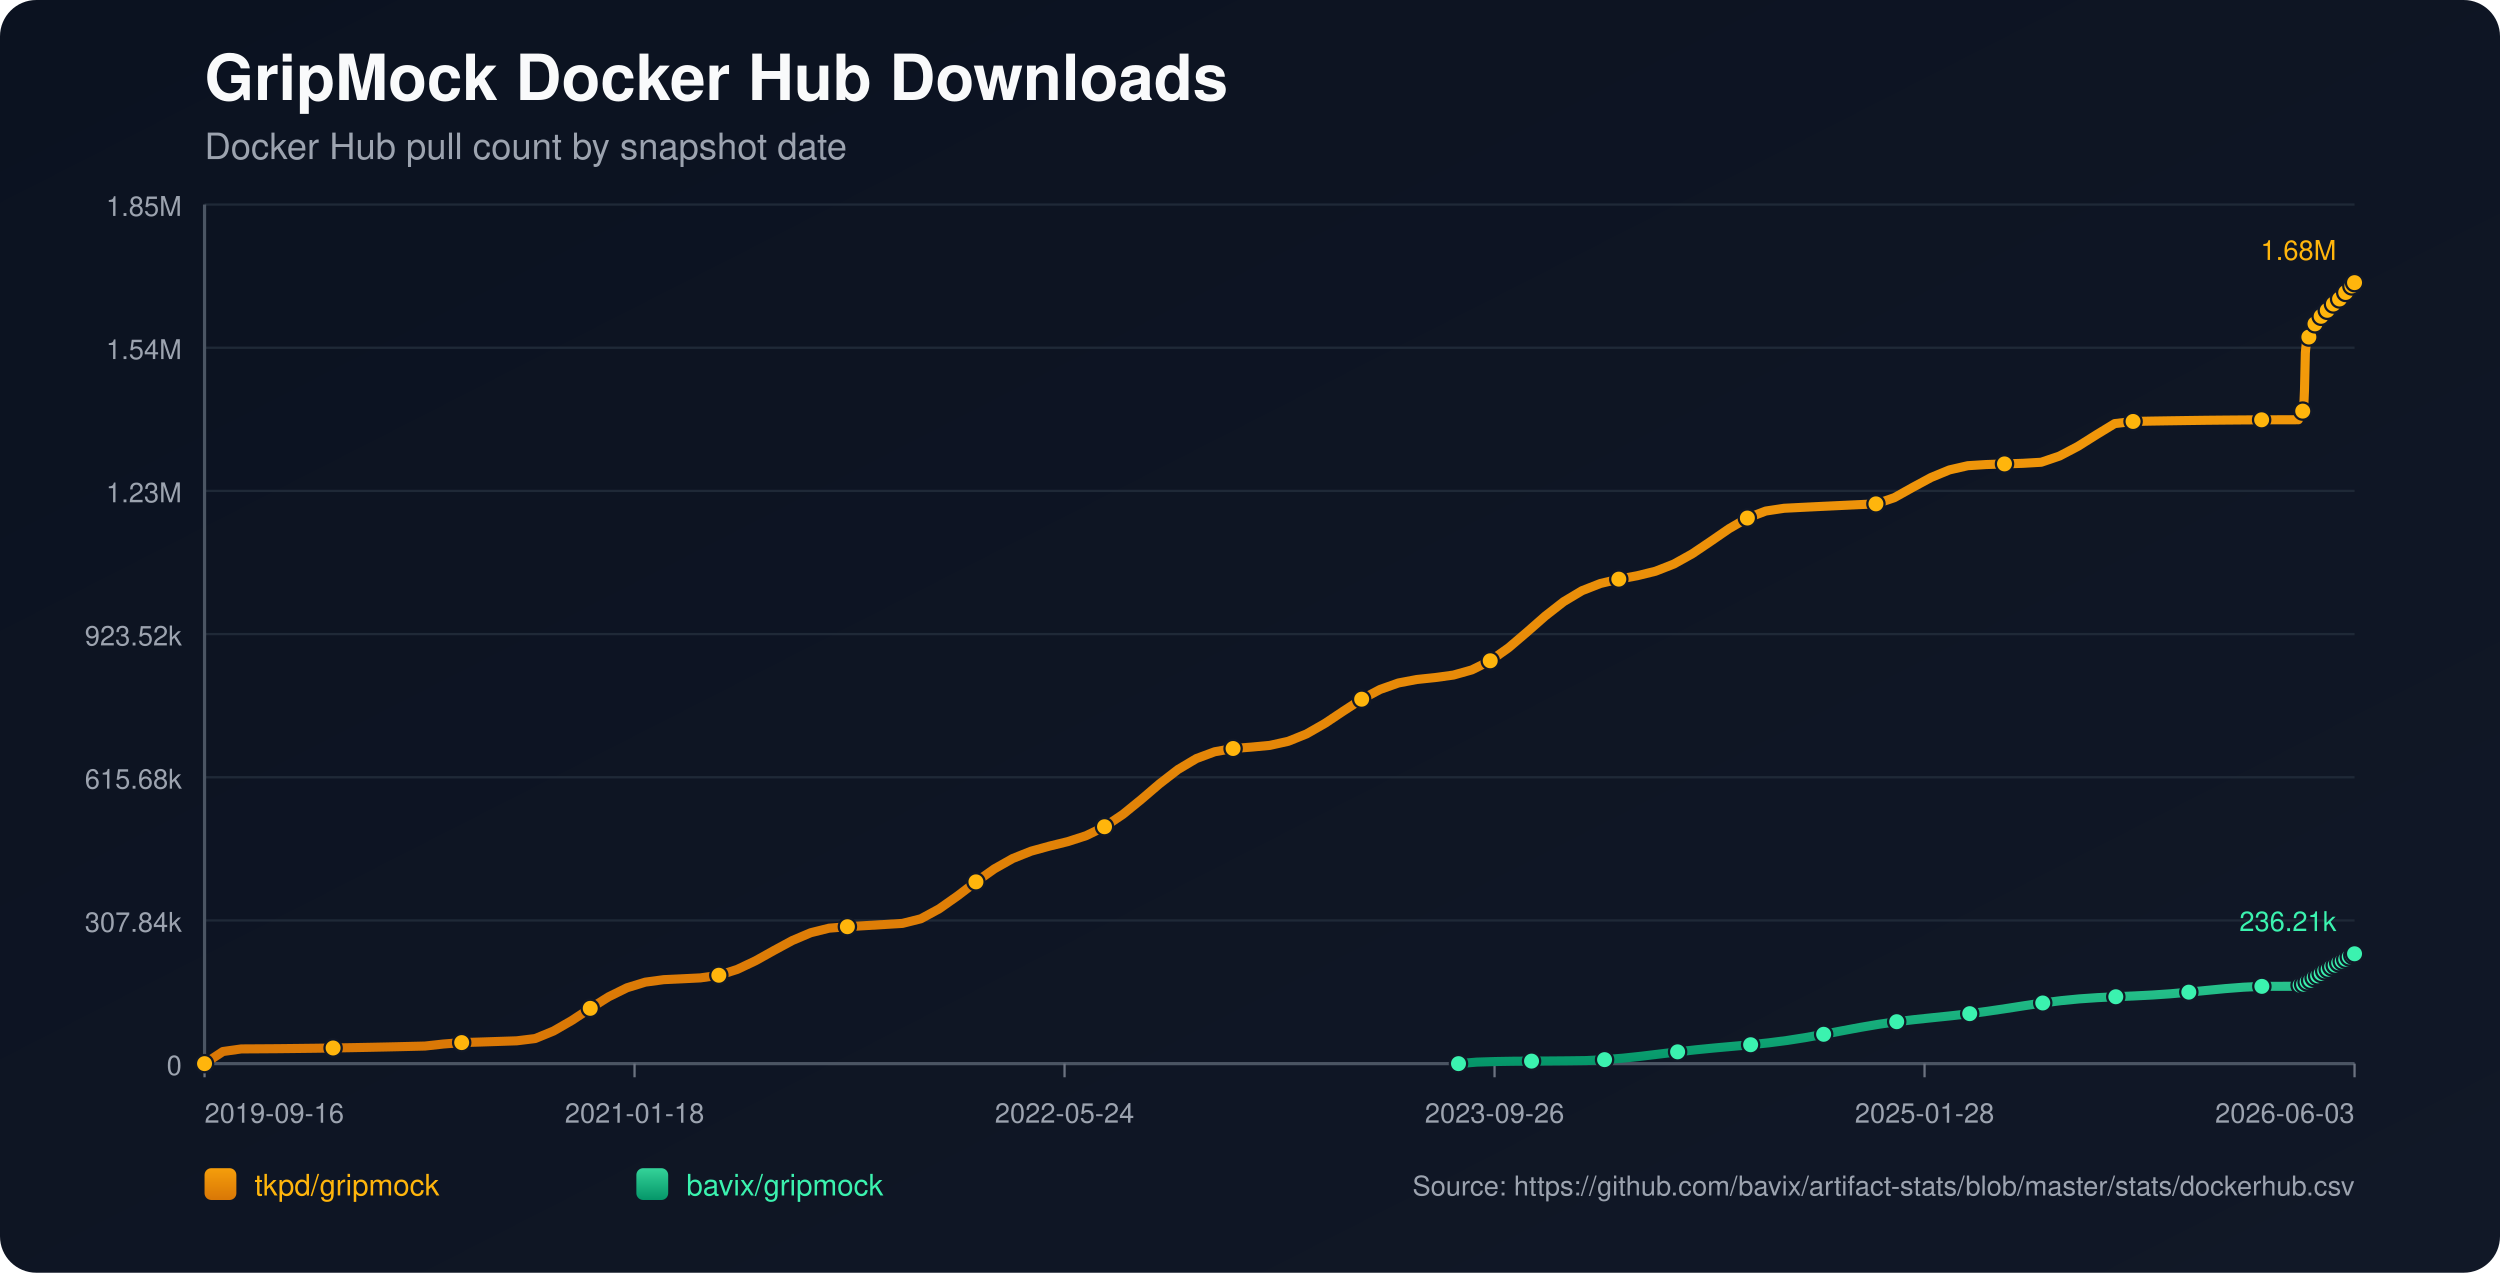
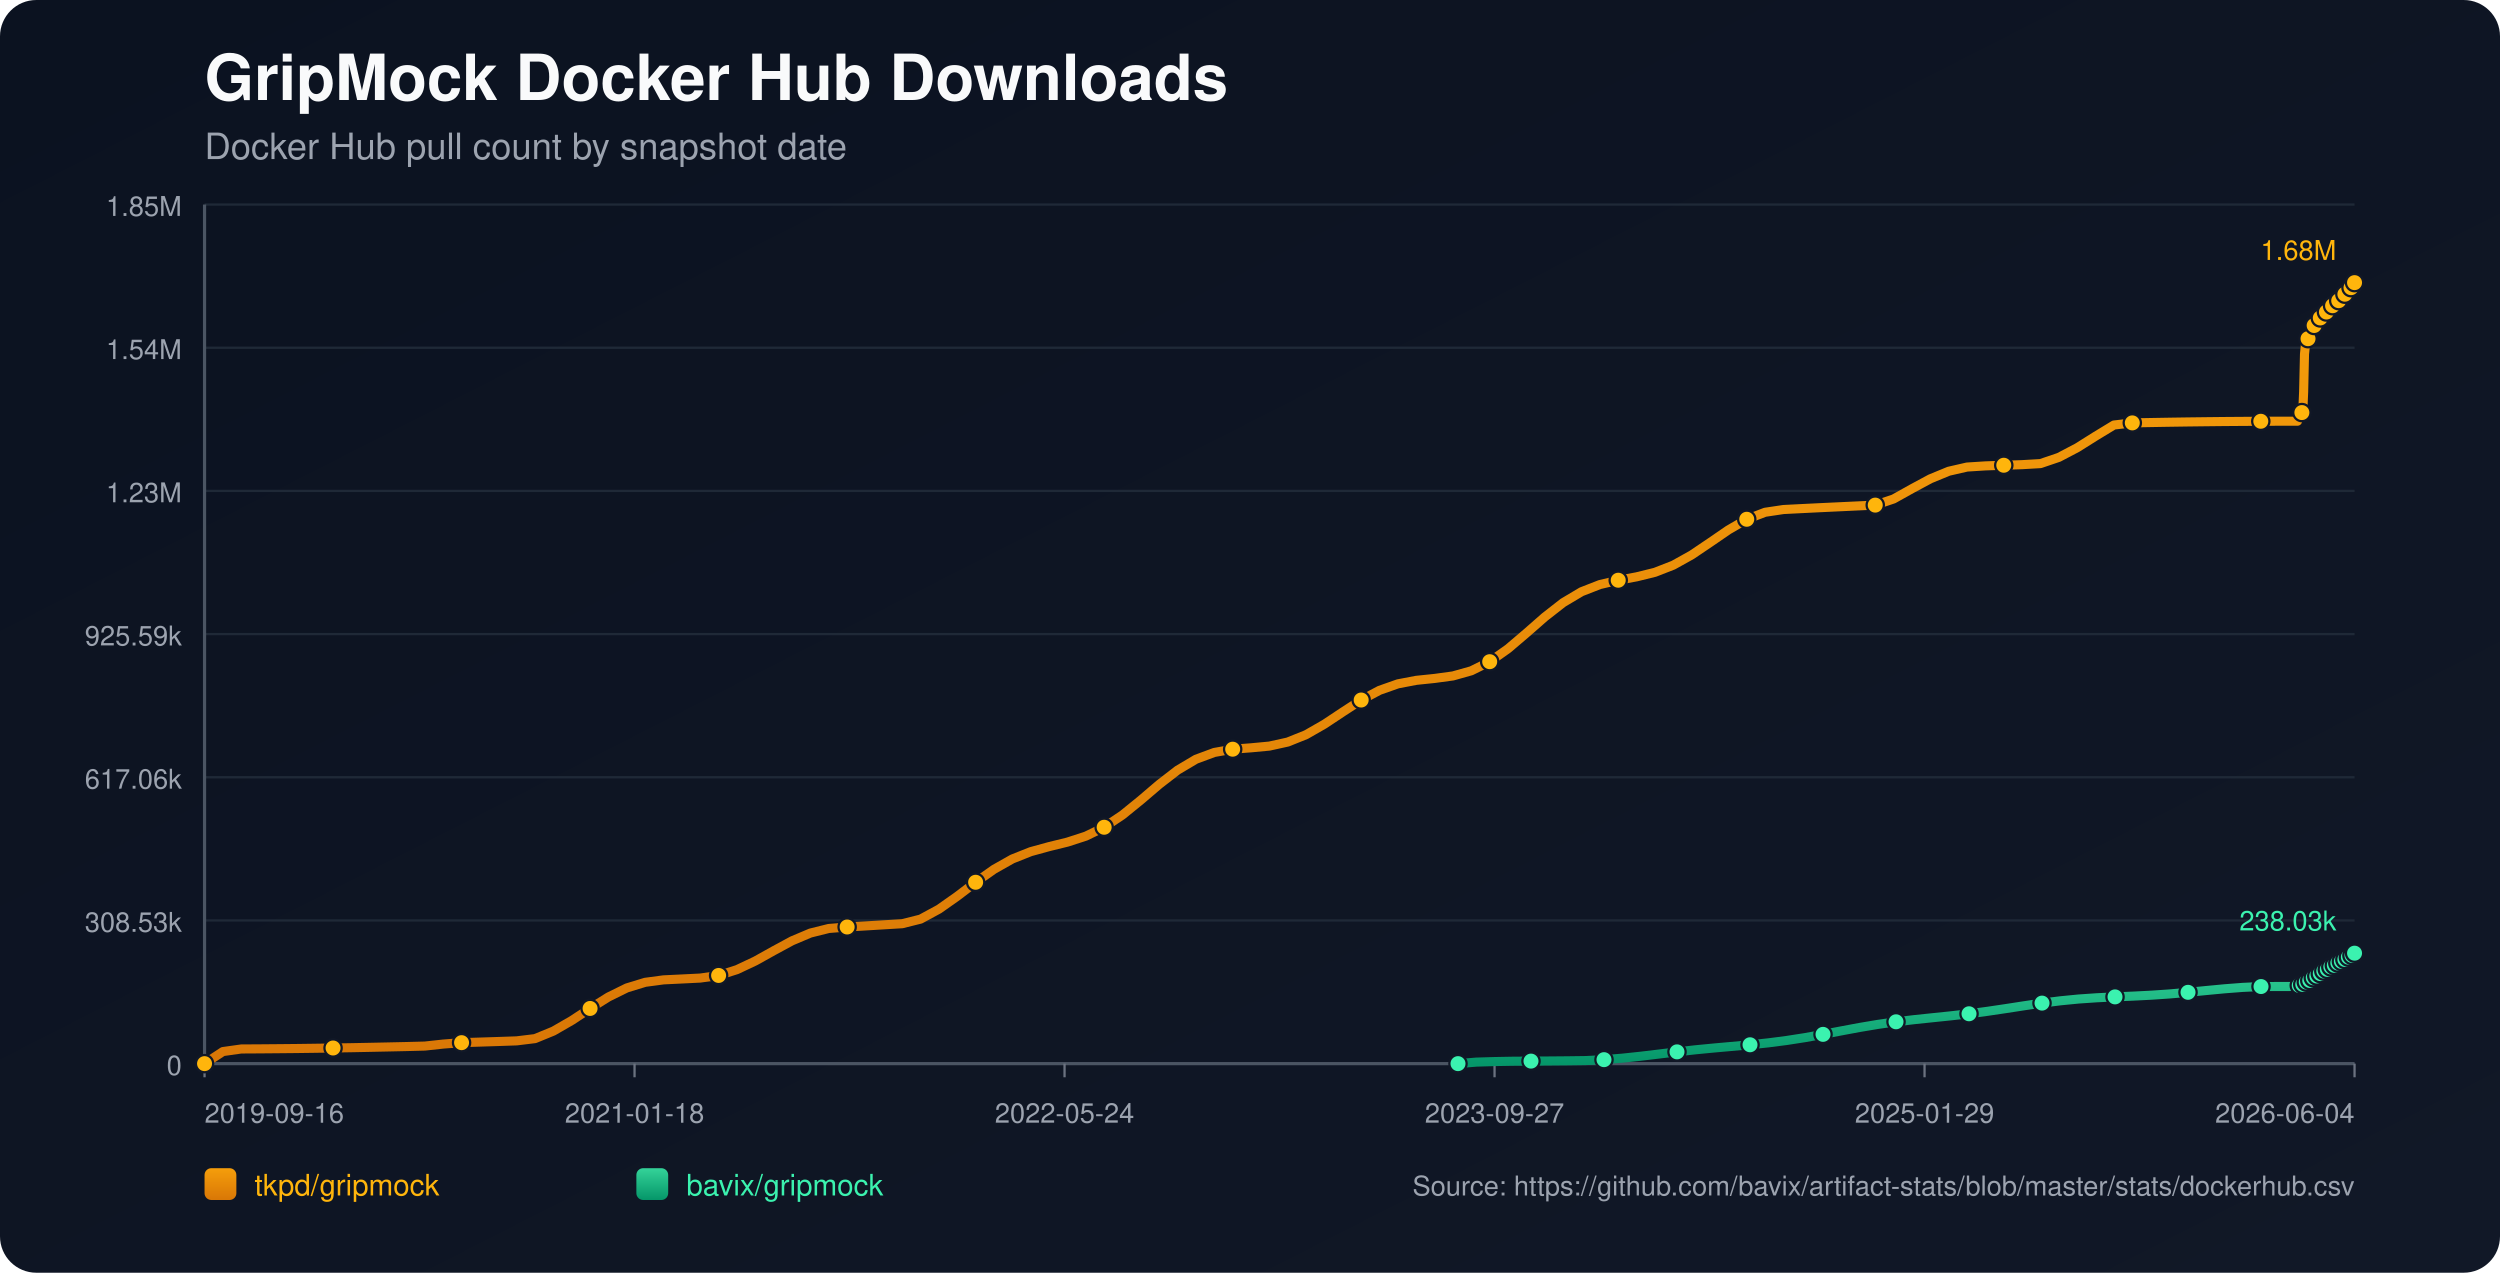
<svg xmlns="http://www.w3.org/2000/svg" width="1100" height="560" viewBox="0 0 1100 560">
  <defs>
    <linearGradient id="bg" x1="0" y1="0" x2="1" y2="1">
      <stop offset="0%" stop-color="#0b1220" />
      <stop offset="100%" stop-color="#111827" />
    </linearGradient>
    <linearGradient id="repo-0" x1="0" y1="0" x2="0" y2="1">
      <stop offset="0%" stop-color="#f59e0b" />
      <stop offset="100%" stop-color="#d97706" />
    </linearGradient>
    <linearGradient id="repo-1" x1="0" y1="0" x2="0" y2="1">
      <stop offset="0%" stop-color="#34d399" />
      <stop offset="100%" stop-color="#059669" />
    </linearGradient>
  </defs>
  <rect x="0" y="0" width="1100" height="560" fill="url(#bg)" rx="16" />
  <text x="90" y="44" fill="#f9fafb" font-size="28" font-family="-apple-system,BlinkMacSystemFont,Segoe UI,Helvetica,Arial,sans-serif" font-weight="700">GripMock Docker Hub Downloads</text>
  <text x="90" y="70" fill="#9ca3af" font-size="16" font-family="-apple-system,BlinkMacSystemFont,Segoe UI,Helvetica,Arial,sans-serif">Docker Hub pull count by snapshot date</text>
  <line x1="90" y1="90.00" x2="1036" y2="90.00" stroke="#1f2937" stroke-width="1" />
  <text x="80" y="95.00" text-anchor="end" fill="#9ca3af" font-size="12" font-family="-apple-system,BlinkMacSystemFont,Segoe UI,Helvetica,Arial,sans-serif">1.85M</text>
  <line x1="90" y1="153.00" x2="1036" y2="153.00" stroke="#1f2937" stroke-width="1" />
  <text x="80" y="158.00" text-anchor="end" fill="#9ca3af" font-size="12" font-family="-apple-system,BlinkMacSystemFont,Segoe UI,Helvetica,Arial,sans-serif">1.54M</text>
  <line x1="90" y1="216.00" x2="1036" y2="216.00" stroke="#1f2937" stroke-width="1" />
  <text x="80" y="221.00" text-anchor="end" fill="#9ca3af" font-size="12" font-family="-apple-system,BlinkMacSystemFont,Segoe UI,Helvetica,Arial,sans-serif">1.23M</text>
  <line x1="90" y1="279.00" x2="1036" y2="279.00" stroke="#1f2937" stroke-width="1" />
-   <text x="80" y="284.00" text-anchor="end" fill="#9ca3af" font-size="12" font-family="-apple-system,BlinkMacSystemFont,Segoe UI,Helvetica,Arial,sans-serif">923.52k</text>
+   <text x="80" y="284.00" text-anchor="end" fill="#9ca3af" font-size="12" font-family="-apple-system,BlinkMacSystemFont,Segoe UI,Helvetica,Arial,sans-serif">925.59k</text>
  <line x1="90" y1="342.00" x2="1036" y2="342.00" stroke="#1f2937" stroke-width="1" />
-   <text x="80" y="347.00" text-anchor="end" fill="#9ca3af" font-size="12" font-family="-apple-system,BlinkMacSystemFont,Segoe UI,Helvetica,Arial,sans-serif">615.68k</text>
+   <text x="80" y="347.00" text-anchor="end" fill="#9ca3af" font-size="12" font-family="-apple-system,BlinkMacSystemFont,Segoe UI,Helvetica,Arial,sans-serif">617.06k</text>
  <line x1="90" y1="405.00" x2="1036" y2="405.00" stroke="#1f2937" stroke-width="1" />
-   <text x="80" y="410.00" text-anchor="end" fill="#9ca3af" font-size="12" font-family="-apple-system,BlinkMacSystemFont,Segoe UI,Helvetica,Arial,sans-serif">307.84k</text>
+   <text x="80" y="410.00" text-anchor="end" fill="#9ca3af" font-size="12" font-family="-apple-system,BlinkMacSystemFont,Segoe UI,Helvetica,Arial,sans-serif">308.53k</text>
  <line x1="90" y1="468.00" x2="1036" y2="468.00" stroke="#1f2937" stroke-width="1" />
  <text x="80" y="473.00" text-anchor="end" fill="#9ca3af" font-size="12" font-family="-apple-system,BlinkMacSystemFont,Segoe UI,Helvetica,Arial,sans-serif">0</text>
  <line x1="90" y1="468" x2="1036" y2="468" stroke="#4b5563" stroke-width="1.4" />
  <line x1="90" y1="90" x2="90" y2="468" stroke="#4b5563" stroke-width="1.4" />
  <line x1="90.00" y1="468" x2="90.00" y2="474" stroke="#6b7280" stroke-width="1" />
  <text x="90.00" y="494" text-anchor="start" fill="#9ca3af" font-size="12" font-family="-apple-system,BlinkMacSystemFont,Segoe UI,Helvetica,Arial,sans-serif">2019-09-16</text>
  <line x1="279.20" y1="468" x2="279.20" y2="474" stroke="#6b7280" stroke-width="1" />
  <text x="279.20" y="494" text-anchor="middle" fill="#9ca3af" font-size="12" font-family="-apple-system,BlinkMacSystemFont,Segoe UI,Helvetica,Arial,sans-serif">2021-01-18</text>
  <line x1="468.40" y1="468" x2="468.40" y2="474" stroke="#6b7280" stroke-width="1" />
  <text x="468.40" y="494" text-anchor="middle" fill="#9ca3af" font-size="12" font-family="-apple-system,BlinkMacSystemFont,Segoe UI,Helvetica,Arial,sans-serif">2022-05-24</text>
  <line x1="657.60" y1="468" x2="657.60" y2="474" stroke="#6b7280" stroke-width="1" />
-   <text x="657.60" y="494" text-anchor="middle" fill="#9ca3af" font-size="12" font-family="-apple-system,BlinkMacSystemFont,Segoe UI,Helvetica,Arial,sans-serif">2023-09-26</text>
+   <text x="657.60" y="494" text-anchor="middle" fill="#9ca3af" font-size="12" font-family="-apple-system,BlinkMacSystemFont,Segoe UI,Helvetica,Arial,sans-serif">2023-09-27</text>
  <line x1="846.80" y1="468" x2="846.80" y2="474" stroke="#6b7280" stroke-width="1" />
-   <text x="846.80" y="494" text-anchor="middle" fill="#9ca3af" font-size="12" font-family="-apple-system,BlinkMacSystemFont,Segoe UI,Helvetica,Arial,sans-serif">2025-01-28</text>
+   <text x="846.80" y="494" text-anchor="middle" fill="#9ca3af" font-size="12" font-family="-apple-system,BlinkMacSystemFont,Segoe UI,Helvetica,Arial,sans-serif">2025-01-29</text>
  <line x1="1036.00" y1="468" x2="1036.00" y2="474" stroke="#6b7280" stroke-width="1" />
-   <text x="1036.00" y="494" text-anchor="end" fill="#9ca3af" font-size="12" font-family="-apple-system,BlinkMacSystemFont,Segoe UI,Helvetica,Arial,sans-serif">2026-06-03</text>
-   <polyline fill="none" stroke="url(#repo-0)" stroke-width="4" stroke-linecap="round" stroke-linejoin="round" points="90.00,468.00 98.08,462.67 106.16,461.53 114.24,461.48 122.33,461.42 130.41,461.33 138.49,461.23 146.57,461.11 154.65,460.97 162.73,460.82 170.81,460.65 178.90,460.46 186.98,460.26 195.06,459.37 203.14,458.74 211.22,458.50 219.30,458.23 227.38,457.96 235.47,456.96 243.55,453.65 251.63,448.99 259.71,443.67 267.79,438.60 275.87,434.62 283.95,432.14 292.04,431.05 300.12,430.67 308.20,430.27 316.28,429.11 324.36,426.55 332.44,422.73 340.52,418.22 348.61,413.84 356.69,410.41 364.77,408.40 372.85,407.75 380.93,407.27 389.01,406.78 397.09,406.29 405.18,404.26 413.26,399.87 421.34,394.18 429.42,388.02 437.50,382.31 445.58,377.74 453.66,374.52 461.75,372.29 469.83,370.31 477.91,367.69 485.99,363.76 494.07,358.33 502.15,351.75 510.23,344.84 518.32,338.58 526.40,333.77 534.48,330.77 542.56,329.34 550.64,328.73 558.72,327.97 566.80,326.18 574.89,322.92 582.97,318.29 591.05,312.90 599.13,307.65 607.21,303.37 615.29,300.51 623.37,298.98 631.46,298.13 639.54,297.02 647.62,294.75 655.70,290.74 663.78,285.02 671.86,278.13 679.94,271.03 688.03,264.72 696.11,259.89 704.19,256.73 712.27,254.82 720.35,253.33 728.43,251.34 736.51,248.17 744.60,243.66 752.68,238.21 760.76,232.64 768.84,227.94 776.92,224.86 785.00,223.64 793.08,223.23 801.17,222.83 809.25,222.45 817.33,222.07 825.41,221.70 833.49,218.98 841.57,214.46 849.65,210.10 857.74,206.76 865.82,204.91 873.90,204.40 881.98,204.12 890.06,203.86 898.14,203.39 906.22,200.64 914.31,196.39 922.39,191.30 930.47,186.38 938.55,185.44 946.63,185.28 954.71,185.15 962.79,185.03 970.88,184.92 978.96,184.84 987.04,184.77 995.12,184.72 1003.20,184.70 1011.28,184.69 1011.68,183.75 1012.04,182.72 1012.43,181.79 1012.80,181.19 1013.20,180.89 1013.59,180.47 1013.97,171.72 1014.36,155.12 1014.74,151.24 1015.13,149.25 1015.51,148.37 1015.90,148.30 1016.29,148.18 1016.67,146.93 1017.06,145.47 1017.45,144.30 1017.83,143.36 1018.21,142.55 1018.60,142.49 1018.99,142.35 1019.38,141.47 1019.76,140.86 1020.15,140.24 1020.54,139.66 1020.92,139.24 1021.31,139.17 1021.70,139.09 1022.08,138.66 1022.47,138.08 1022.86,137.46 1023.24,136.96 1023.62,136.63 1024.01,136.54 1024.40,136.48 1024.78,136.10 1025.17,135.57 1025.56,134.76 1025.93,134.22 1026.33,133.83 1026.72,133.77 1027.11,133.67 1027.49,133.32 1027.88,132.90 1028.26,132.49 1028.65,132.04 1029.03,131.65 1029.42,131.55 1029.81,131.43 1030.20,130.87 1030.59,130.32 1030.97,129.68 1031.36,129.23 1031.73,128.79 1032.12,128.69 1032.52,128.53 1032.90,128.27 1033.29,127.72 1033.67,127.11 1034.06,126.47 1034.44,125.89 1034.83,125.81 1035.24,125.63 1035.61,125.06 1036.00,124.36" />
+   <text x="1036.00" y="494" text-anchor="end" fill="#9ca3af" font-size="12" font-family="-apple-system,BlinkMacSystemFont,Segoe UI,Helvetica,Arial,sans-serif">2026-06-04</text>
+   <polyline fill="none" stroke="url(#repo-0)" stroke-width="4" stroke-linecap="round" stroke-linejoin="round" points="90.00,468.00 98.08,462.69 106.16,461.55 114.23,461.50 122.31,461.43 130.39,461.35 138.47,461.24 146.55,461.12 154.63,460.99 162.70,460.83 170.78,460.66 178.86,460.48 186.94,460.27 195.02,459.39 203.09,458.77 211.17,458.52 219.25,458.26 227.33,457.98 235.41,456.99 243.49,453.68 251.56,449.03 259.64,443.72 267.72,438.67 275.80,434.69 283.88,432.22 291.95,431.14 300.03,430.75 308.11,430.35 316.19,429.20 324.27,426.64 332.35,422.83 340.42,418.33 348.50,413.96 356.58,410.54 364.66,408.53 372.74,407.88 380.81,407.41 388.89,406.92 396.97,406.43 405.05,404.41 413.13,400.03 421.20,394.35 429.28,388.20 437.36,382.50 445.44,377.94 453.52,374.73 461.60,372.51 469.67,370.53 477.75,367.91 485.83,363.99 493.91,358.57 501.99,352.01 510.06,345.12 518.14,338.87 526.22,334.07 534.30,331.08 542.38,329.65 550.46,329.04 558.53,328.28 566.61,326.50 574.69,323.25 582.77,318.62 590.85,313.25 598.92,308.01 607.00,303.74 615.08,300.89 623.16,299.35 631.24,298.51 639.32,297.41 647.39,295.14 655.47,291.14 663.55,285.43 671.63,278.55 679.71,271.47 687.78,265.17 695.86,260.36 703.94,257.21 712.02,255.30 720.10,253.81 728.18,251.82 736.25,248.67 744.33,244.17 752.41,238.72 760.49,233.17 768.57,228.48 776.64,225.40 784.72,224.19 792.80,223.78 800.88,223.38 808.96,223.00 817.04,222.62 825.11,222.25 833.19,219.54 841.27,215.03 849.35,210.68 857.43,207.35 865.50,205.50 873.58,204.99 881.66,204.71 889.74,204.45 897.82,203.98 905.89,201.24 913.97,197.00 922.05,191.92 930.13,187.01 938.21,186.07 946.29,185.92 954.36,185.78 962.44,185.66 970.52,185.56 978.60,185.47 986.68,185.41 994.75,185.36 1002.83,185.33 1010.91,185.32 1011.30,184.39 1011.67,183.36 1012.05,182.43 1012.43,181.84 1012.83,181.53 1013.22,181.11 1013.60,172.39 1013.98,155.82 1014.37,151.95 1014.76,149.97 1015.14,149.09 1015.53,149.02 1015.92,148.89 1016.30,147.65 1016.69,146.19 1017.07,145.03 1017.46,144.09 1017.84,143.28 1018.23,143.22 1018.62,143.08 1019.00,142.20 1019.39,141.59 1019.77,140.97 1020.16,140.40 1020.54,139.97 1020.93,139.90 1021.32,139.83 1021.71,139.40 1022.09,138.82 1022.48,138.20 1022.87,137.70 1023.25,137.38 1023.64,137.29 1024.02,137.22 1024.40,136.85 1024.79,136.32 1025.18,135.51 1025.56,134.97 1025.95,134.58 1026.34,134.52 1026.73,134.42 1027.11,134.07 1027.50,133.65 1027.89,133.24 1028.27,132.80 1028.65,132.40 1029.04,132.30 1029.44,132.18 1029.82,131.62 1030.21,131.08 1030.59,130.44 1030.98,129.99 1031.35,129.55 1031.75,129.45 1032.14,129.29 1032.52,129.04 1032.91,128.48 1033.29,127.88 1033.68,127.24 1034.06,126.66 1034.45,126.58 1034.86,126.40 1035.23,125.83 1035.62,125.13 1036.00,124.36" />
  <circle cx="90.00" cy="468.00" r="3.8" fill="#ffb50c" stroke="#111827" stroke-width="1" />
-   <circle cx="146.57" cy="461.11" r="3.8" fill="#ffb50c" stroke="#111827" stroke-width="1" />
-   <circle cx="203.14" cy="458.74" r="3.8" fill="#ffb50c" stroke="#111827" stroke-width="1" />
-   <circle cx="259.71" cy="443.67" r="3.8" fill="#ffb50c" stroke="#111827" stroke-width="1" />
-   <circle cx="316.28" cy="429.11" r="3.8" fill="#ffb50c" stroke="#111827" stroke-width="1" />
-   <circle cx="372.85" cy="407.75" r="3.8" fill="#ffb50c" stroke="#111827" stroke-width="1" />
-   <circle cx="429.42" cy="388.02" r="3.8" fill="#ffb50c" stroke="#111827" stroke-width="1" />
-   <circle cx="485.99" cy="363.76" r="3.8" fill="#ffb50c" stroke="#111827" stroke-width="1" />
-   <circle cx="542.56" cy="329.34" r="3.8" fill="#ffb50c" stroke="#111827" stroke-width="1" />
-   <circle cx="599.13" cy="307.65" r="3.8" fill="#ffb50c" stroke="#111827" stroke-width="1" />
-   <circle cx="655.70" cy="290.74" r="3.8" fill="#ffb50c" stroke="#111827" stroke-width="1" />
-   <circle cx="712.27" cy="254.82" r="3.8" fill="#ffb50c" stroke="#111827" stroke-width="1" />
-   <circle cx="768.84" cy="227.94" r="3.8" fill="#ffb50c" stroke="#111827" stroke-width="1" />
-   <circle cx="825.41" cy="221.70" r="3.8" fill="#ffb50c" stroke="#111827" stroke-width="1" />
-   <circle cx="881.98" cy="204.12" r="3.8" fill="#ffb50c" stroke="#111827" stroke-width="1" />
-   <circle cx="938.55" cy="185.44" r="3.8" fill="#ffb50c" stroke="#111827" stroke-width="1" />
-   <circle cx="995.12" cy="184.72" r="3.8" fill="#ffb50c" stroke="#111827" stroke-width="1" />
-   <circle cx="1013.20" cy="180.89" r="3.8" fill="#ffb50c" stroke="#111827" stroke-width="1" />
-   <circle cx="1015.90" cy="148.30" r="3.8" fill="#ffb50c" stroke="#111827" stroke-width="1" />
-   <circle cx="1018.60" cy="142.49" r="3.8" fill="#ffb50c" stroke="#111827" stroke-width="1" />
-   <circle cx="1021.31" cy="139.17" r="3.8" fill="#ffb50c" stroke="#111827" stroke-width="1" />
-   <circle cx="1024.01" cy="136.54" r="3.8" fill="#ffb50c" stroke="#111827" stroke-width="1" />
-   <circle cx="1026.72" cy="133.77" r="3.8" fill="#ffb50c" stroke="#111827" stroke-width="1" />
-   <circle cx="1029.42" cy="131.55" r="3.8" fill="#ffb50c" stroke="#111827" stroke-width="1" />
-   <circle cx="1032.12" cy="128.69" r="3.8" fill="#ffb50c" stroke="#111827" stroke-width="1" />
-   <circle cx="1034.83" cy="125.81" r="3.8" fill="#ffb50c" stroke="#111827" stroke-width="1" />
+   <circle cx="146.55" cy="461.12" r="3.8" fill="#ffb50c" stroke="#111827" stroke-width="1" />
+   <circle cx="203.09" cy="458.77" r="3.8" fill="#ffb50c" stroke="#111827" stroke-width="1" />
+   <circle cx="259.64" cy="443.72" r="3.8" fill="#ffb50c" stroke="#111827" stroke-width="1" />
+   <circle cx="316.19" cy="429.20" r="3.8" fill="#ffb50c" stroke="#111827" stroke-width="1" />
+   <circle cx="372.74" cy="407.88" r="3.8" fill="#ffb50c" stroke="#111827" stroke-width="1" />
+   <circle cx="429.28" cy="388.20" r="3.8" fill="#ffb50c" stroke="#111827" stroke-width="1" />
+   <circle cx="485.83" cy="363.99" r="3.8" fill="#ffb50c" stroke="#111827" stroke-width="1" />
+   <circle cx="542.38" cy="329.65" r="3.8" fill="#ffb50c" stroke="#111827" stroke-width="1" />
+   <circle cx="598.92" cy="308.01" r="3.8" fill="#ffb50c" stroke="#111827" stroke-width="1" />
+   <circle cx="655.47" cy="291.14" r="3.8" fill="#ffb50c" stroke="#111827" stroke-width="1" />
+   <circle cx="712.02" cy="255.30" r="3.8" fill="#ffb50c" stroke="#111827" stroke-width="1" />
+   <circle cx="768.57" cy="228.48" r="3.8" fill="#ffb50c" stroke="#111827" stroke-width="1" />
+   <circle cx="825.11" cy="222.25" r="3.8" fill="#ffb50c" stroke="#111827" stroke-width="1" />
+   <circle cx="881.66" cy="204.71" r="3.8" fill="#ffb50c" stroke="#111827" stroke-width="1" />
+   <circle cx="938.21" cy="186.07" r="3.8" fill="#ffb50c" stroke="#111827" stroke-width="1" />
+   <circle cx="994.75" cy="185.36" r="3.8" fill="#ffb50c" stroke="#111827" stroke-width="1" />
+   <circle cx="1012.83" cy="181.53" r="3.8" fill="#ffb50c" stroke="#111827" stroke-width="1" />
+   <circle cx="1015.53" cy="149.02" r="3.8" fill="#ffb50c" stroke="#111827" stroke-width="1" />
+   <circle cx="1018.23" cy="143.22" r="3.8" fill="#ffb50c" stroke="#111827" stroke-width="1" />
+   <circle cx="1020.93" cy="139.90" r="3.8" fill="#ffb50c" stroke="#111827" stroke-width="1" />
+   <circle cx="1023.64" cy="137.29" r="3.8" fill="#ffb50c" stroke="#111827" stroke-width="1" />
+   <circle cx="1026.34" cy="134.52" r="3.8" fill="#ffb50c" stroke="#111827" stroke-width="1" />
+   <circle cx="1029.04" cy="132.30" r="3.8" fill="#ffb50c" stroke="#111827" stroke-width="1" />
+   <circle cx="1031.75" cy="129.45" r="3.8" fill="#ffb50c" stroke="#111827" stroke-width="1" />
+   <circle cx="1034.45" cy="126.58" r="3.8" fill="#ffb50c" stroke="#111827" stroke-width="1" />
  <circle cx="1036.00" cy="124.36" r="3.8" fill="#ffb50c" stroke="#111827" stroke-width="1" />
  <text x="1028.00" y="114.36" text-anchor="end" fill="#ffb50c" font-size="12" font-family="-apple-system,BlinkMacSystemFont,Segoe UI,Helvetica,Arial,sans-serif">1.68M</text>
-   <polyline fill="none" stroke="url(#repo-1)" stroke-width="4" stroke-linecap="round" stroke-linejoin="round" points="641.74,468.00 649.78,467.33 657.81,467.08 665.85,466.94 673.88,466.89 681.91,466.83 689.95,466.76 697.98,466.65 706.01,466.24 714.05,465.60 722.08,464.75 730.11,463.78 738.15,462.81 746.18,461.91 754.21,461.12 762.25,460.40 770.28,459.68 778.31,458.84 786.35,457.80 794.38,456.54 802.41,455.09 810.45,453.56 818.48,452.06 826.51,450.70 834.55,449.55 842.58,448.60 850.61,447.76 858.65,446.93 866.68,446.01 874.71,444.94 882.75,443.75 890.78,442.50 898.81,441.31 906.85,440.29 914.88,439.51 922.91,438.96 930.95,438.57 938.98,438.22 947.02,437.81 955.05,437.26 963.08,436.55 971.12,435.76 979.15,434.99 987.18,434.37 995.22,434.00 1003.25,433.98 1011.28,433.97 1011.68,433.74 1012.04,433.51 1012.43,433.30 1012.80,433.19 1013.20,433.15 1013.59,433.07 1013.97,432.90 1014.36,432.64 1014.74,432.33 1015.13,432.03 1015.51,431.76 1015.90,431.72 1016.29,431.58 1016.67,431.32 1017.06,431.01 1017.45,430.67 1017.83,430.44 1018.21,430.13 1018.60,430.10 1018.99,430.03 1019.38,429.68 1019.76,429.37 1020.15,429.02 1020.54,428.71 1020.92,428.46 1021.31,428.30 1021.70,428.18 1022.08,427.81 1022.47,427.47 1022.86,427.17 1023.24,426.81 1023.62,426.64 1024.01,426.57 1024.40,426.44 1024.78,426.15 1025.17,425.95 1025.56,425.76 1025.93,425.35 1026.33,425.13 1026.72,425.05 1027.11,424.96 1027.49,424.66 1027.88,424.37 1028.26,424.10 1028.65,423.82 1029.03,423.62 1029.42,423.56 1029.81,423.44 1030.20,423.19 1030.59,422.90 1030.97,422.65 1031.36,422.40 1031.73,422.15 1032.12,422.07 1032.52,421.94 1032.90,421.73 1033.29,421.43 1033.67,421.05 1034.06,420.72 1034.44,420.50 1034.83,420.43 1035.24,420.28 1035.61,419.99 1036.00,419.66" />
-   <circle cx="641.74" cy="468.00" r="3.8" fill="#3bf2af" stroke="#111827" stroke-width="1" />
-   <circle cx="673.88" cy="466.89" r="3.8" fill="#3bf2af" stroke="#111827" stroke-width="1" />
-   <circle cx="706.01" cy="466.24" r="3.8" fill="#3bf2af" stroke="#111827" stroke-width="1" />
-   <circle cx="738.15" cy="462.81" r="3.8" fill="#3bf2af" stroke="#111827" stroke-width="1" />
-   <circle cx="770.28" cy="459.68" r="3.8" fill="#3bf2af" stroke="#111827" stroke-width="1" />
-   <circle cx="802.41" cy="455.09" r="3.8" fill="#3bf2af" stroke="#111827" stroke-width="1" />
-   <circle cx="834.55" cy="449.55" r="3.8" fill="#3bf2af" stroke="#111827" stroke-width="1" />
-   <circle cx="866.68" cy="446.01" r="3.8" fill="#3bf2af" stroke="#111827" stroke-width="1" />
-   <circle cx="898.81" cy="441.31" r="3.8" fill="#3bf2af" stroke="#111827" stroke-width="1" />
-   <circle cx="930.95" cy="438.57" r="3.8" fill="#3bf2af" stroke="#111827" stroke-width="1" />
-   <circle cx="963.08" cy="436.55" r="3.8" fill="#3bf2af" stroke="#111827" stroke-width="1" />
-   <circle cx="995.22" cy="434.00" r="3.8" fill="#3bf2af" stroke="#111827" stroke-width="1" />
-   <circle cx="1012.04" cy="433.51" r="3.8" fill="#3bf2af" stroke="#111827" stroke-width="1" />
-   <circle cx="1013.59" cy="433.07" r="3.8" fill="#3bf2af" stroke="#111827" stroke-width="1" />
-   <circle cx="1015.13" cy="432.03" r="3.8" fill="#3bf2af" stroke="#111827" stroke-width="1" />
-   <circle cx="1016.67" cy="431.32" r="3.8" fill="#3bf2af" stroke="#111827" stroke-width="1" />
-   <circle cx="1018.21" cy="430.13" r="3.8" fill="#3bf2af" stroke="#111827" stroke-width="1" />
-   <circle cx="1019.76" cy="429.37" r="3.8" fill="#3bf2af" stroke="#111827" stroke-width="1" />
-   <circle cx="1021.31" cy="428.30" r="3.8" fill="#3bf2af" stroke="#111827" stroke-width="1" />
-   <circle cx="1022.86" cy="427.17" r="3.8" fill="#3bf2af" stroke="#111827" stroke-width="1" />
-   <circle cx="1024.40" cy="426.44" r="3.8" fill="#3bf2af" stroke="#111827" stroke-width="1" />
-   <circle cx="1025.93" cy="425.35" r="3.8" fill="#3bf2af" stroke="#111827" stroke-width="1" />
-   <circle cx="1027.49" cy="424.66" r="3.8" fill="#3bf2af" stroke="#111827" stroke-width="1" />
-   <circle cx="1029.03" cy="423.62" r="3.8" fill="#3bf2af" stroke="#111827" stroke-width="1" />
-   <circle cx="1030.59" cy="422.90" r="3.8" fill="#3bf2af" stroke="#111827" stroke-width="1" />
-   <circle cx="1032.12" cy="422.07" r="3.8" fill="#3bf2af" stroke="#111827" stroke-width="1" />
-   <circle cx="1033.67" cy="421.05" r="3.8" fill="#3bf2af" stroke="#111827" stroke-width="1" />
-   <circle cx="1035.24" cy="420.28" r="3.8" fill="#3bf2af" stroke="#111827" stroke-width="1" />
-   <circle cx="1036.00" cy="419.66" r="3.8" fill="#3bf2af" stroke="#111827" stroke-width="1" />
-   <text x="1028.00" y="409.66" text-anchor="end" fill="#3bf2af" font-size="12" font-family="-apple-system,BlinkMacSystemFont,Segoe UI,Helvetica,Arial,sans-serif">236.21k</text>
+   <polyline fill="none" stroke="url(#repo-1)" stroke-width="4" stroke-linecap="round" stroke-linejoin="round" points="641.52,468.00 649.55,467.33 657.58,467.09 665.61,466.94 673.64,466.89 681.67,466.83 689.70,466.76 697.73,466.65 705.76,466.25 713.79,465.60 721.82,464.75 729.85,463.79 737.88,462.82 745.91,461.92 753.95,461.14 761.98,460.42 770.01,459.70 778.04,458.86 786.07,457.82 794.10,456.57 802.13,455.12 810.16,453.59 818.19,452.09 826.22,450.74 834.25,449.59 842.28,448.64 850.31,447.80 858.34,446.97 866.37,446.06 874.40,444.99 882.43,443.80 890.46,442.56 898.49,441.37 906.52,440.36 914.55,439.57 922.58,439.02 930.61,438.63 938.64,438.29 946.67,437.88 954.70,437.33 962.73,436.62 970.76,435.83 978.79,435.07 986.82,434.45 994.85,434.08 1002.88,434.06 1010.91,434.05 1011.30,433.81 1011.67,433.59 1012.05,433.38 1012.43,433.26 1012.83,433.23 1013.22,433.15 1013.60,432.98 1013.98,432.72 1014.37,432.41 1014.76,432.11 1015.14,431.84 1015.53,431.80 1015.92,431.67 1016.30,431.40 1016.69,431.09 1017.07,430.75 1017.46,430.53 1017.84,430.22 1018.23,430.18 1018.62,430.12 1019.00,429.77 1019.39,429.45 1019.77,429.11 1020.16,428.80 1020.54,428.55 1020.93,428.39 1021.32,428.27 1021.71,427.90 1022.09,427.56 1022.48,427.26 1022.87,426.91 1023.25,426.73 1023.64,426.66 1024.02,426.53 1024.40,426.25 1024.79,426.05 1025.18,425.85 1025.56,425.44 1025.95,425.22 1026.34,425.15 1026.73,425.06 1027.11,424.75 1027.50,424.47 1027.89,424.20 1028.27,423.92 1028.65,423.72 1029.04,423.66 1029.44,423.54 1029.82,423.29 1030.21,423.01 1030.59,422.75 1030.98,422.50 1031.35,422.25 1031.75,422.17 1032.14,422.05 1032.52,421.83 1032.91,421.54 1033.29,421.15 1033.68,420.83 1034.06,420.61 1034.45,420.53 1034.86,420.38 1035.23,420.10 1035.62,419.77 1036.00,419.40" />
+   <circle cx="641.52" cy="468.00" r="3.8" fill="#3bf2af" stroke="#111827" stroke-width="1" />
+   <circle cx="673.64" cy="466.89" r="3.8" fill="#3bf2af" stroke="#111827" stroke-width="1" />
+   <circle cx="705.76" cy="466.25" r="3.8" fill="#3bf2af" stroke="#111827" stroke-width="1" />
+   <circle cx="737.88" cy="462.82" r="3.8" fill="#3bf2af" stroke="#111827" stroke-width="1" />
+   <circle cx="770.01" cy="459.70" r="3.8" fill="#3bf2af" stroke="#111827" stroke-width="1" />
+   <circle cx="802.13" cy="455.12" r="3.8" fill="#3bf2af" stroke="#111827" stroke-width="1" />
+   <circle cx="834.25" cy="449.59" r="3.8" fill="#3bf2af" stroke="#111827" stroke-width="1" />
+   <circle cx="866.37" cy="446.06" r="3.8" fill="#3bf2af" stroke="#111827" stroke-width="1" />
+   <circle cx="898.49" cy="441.37" r="3.8" fill="#3bf2af" stroke="#111827" stroke-width="1" />
+   <circle cx="930.61" cy="438.63" r="3.8" fill="#3bf2af" stroke="#111827" stroke-width="1" />
+   <circle cx="962.73" cy="436.62" r="3.8" fill="#3bf2af" stroke="#111827" stroke-width="1" />
+   <circle cx="994.85" cy="434.08" r="3.8" fill="#3bf2af" stroke="#111827" stroke-width="1" />
+   <circle cx="1011.67" cy="433.59" r="3.8" fill="#3bf2af" stroke="#111827" stroke-width="1" />
+   <circle cx="1013.22" cy="433.15" r="3.8" fill="#3bf2af" stroke="#111827" stroke-width="1" />
+   <circle cx="1014.76" cy="432.11" r="3.8" fill="#3bf2af" stroke="#111827" stroke-width="1" />
+   <circle cx="1016.30" cy="431.40" r="3.8" fill="#3bf2af" stroke="#111827" stroke-width="1" />
+   <circle cx="1017.84" cy="430.22" r="3.8" fill="#3bf2af" stroke="#111827" stroke-width="1" />
+   <circle cx="1019.39" cy="429.45" r="3.8" fill="#3bf2af" stroke="#111827" stroke-width="1" />
+   <circle cx="1020.93" cy="428.39" r="3.8" fill="#3bf2af" stroke="#111827" stroke-width="1" />
+   <circle cx="1022.48" cy="427.26" r="3.8" fill="#3bf2af" stroke="#111827" stroke-width="1" />
+   <circle cx="1024.02" cy="426.53" r="3.8" fill="#3bf2af" stroke="#111827" stroke-width="1" />
+   <circle cx="1025.56" cy="425.44" r="3.8" fill="#3bf2af" stroke="#111827" stroke-width="1" />
+   <circle cx="1027.11" cy="424.75" r="3.8" fill="#3bf2af" stroke="#111827" stroke-width="1" />
+   <circle cx="1028.65" cy="423.72" r="3.8" fill="#3bf2af" stroke="#111827" stroke-width="1" />
+   <circle cx="1030.21" cy="423.01" r="3.8" fill="#3bf2af" stroke="#111827" stroke-width="1" />
+   <circle cx="1031.75" cy="422.17" r="3.8" fill="#3bf2af" stroke="#111827" stroke-width="1" />
+   <circle cx="1033.29" cy="421.15" r="3.8" fill="#3bf2af" stroke="#111827" stroke-width="1" />
+   <circle cx="1034.86" cy="420.38" r="3.8" fill="#3bf2af" stroke="#111827" stroke-width="1" />
+   <circle cx="1036.00" cy="419.40" r="3.8" fill="#3bf2af" stroke="#111827" stroke-width="1" />
+   <text x="1028.00" y="409.40" text-anchor="end" fill="#3bf2af" font-size="12" font-family="-apple-system,BlinkMacSystemFont,Segoe UI,Helvetica,Arial,sans-serif">238.03k</text>
  <rect x="90.00" y="514.00" width="14" height="14" fill="url(#repo-0)" rx="3" />
  <text x="112.00" y="526.00" fill="#ffb50c" font-size="13" font-family="-apple-system,BlinkMacSystemFont,Segoe UI,Helvetica,Arial,sans-serif">tkpd/gripmock</text>
  <rect x="280.00" y="514.00" width="14" height="14" fill="url(#repo-1)" rx="3" />
  <text x="302.00" y="526.00" fill="#3bf2af" font-size="13" font-family="-apple-system,BlinkMacSystemFont,Segoe UI,Helvetica,Arial,sans-serif">bavix/gripmock</text>
  <text x="1036.00" y="526.00" text-anchor="end" fill="#9ca3af" font-size="12" font-family="-apple-system,BlinkMacSystemFont,Segoe UI,Helvetica,Arial,sans-serif">Source: https://github.com/bavix/artifact-stats/blob/master/stats/dockerhub.csv</text>
</svg>
